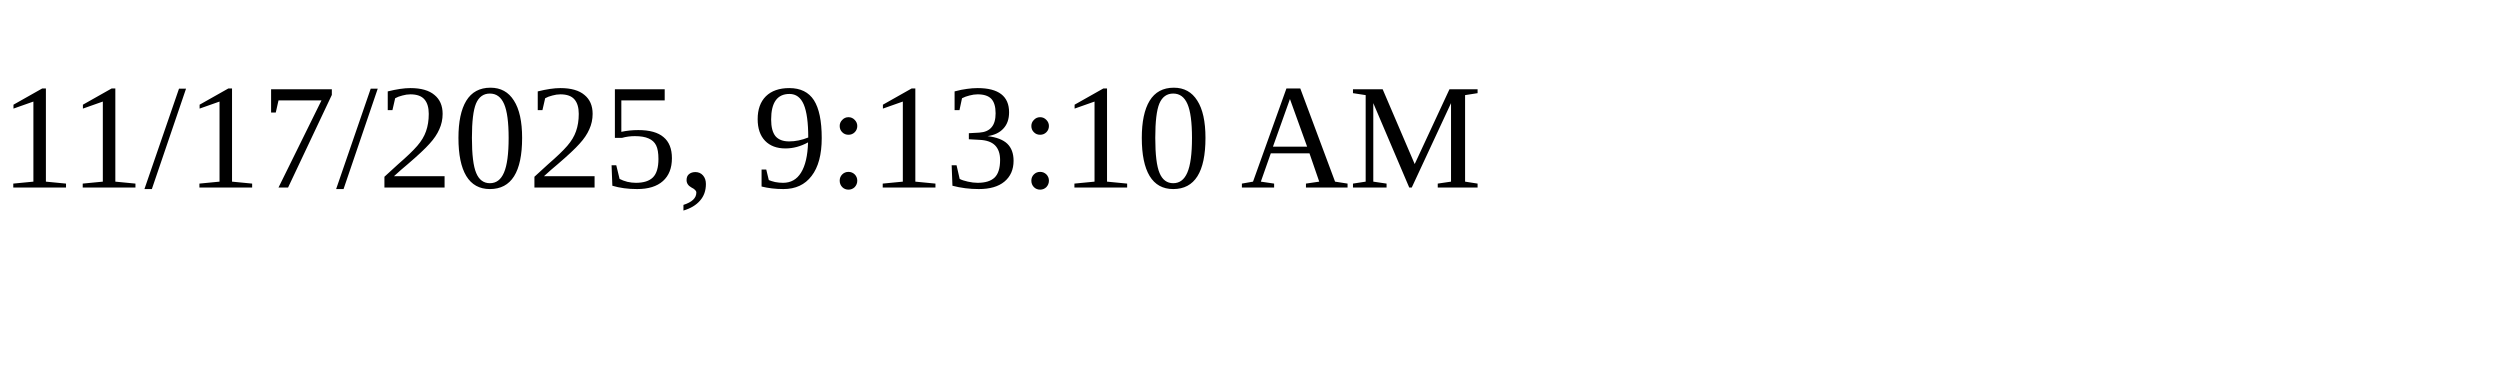
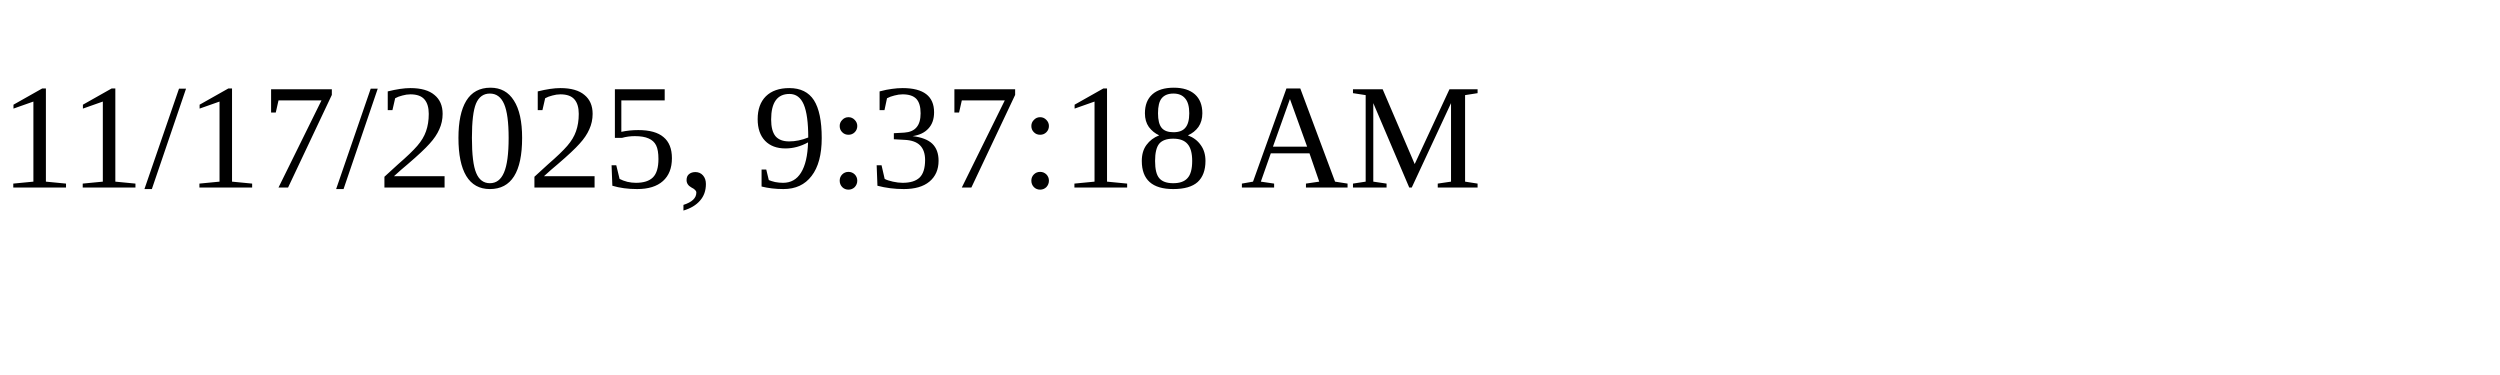
<svg xmlns="http://www.w3.org/2000/svg" height="30" width="200">
-   <text x="0" y="15">11/17/2025, 9:13:10 AM</text>
+   <text x="0" y="15">11/17/2025, 9:37:18 AM</text>
</svg>
